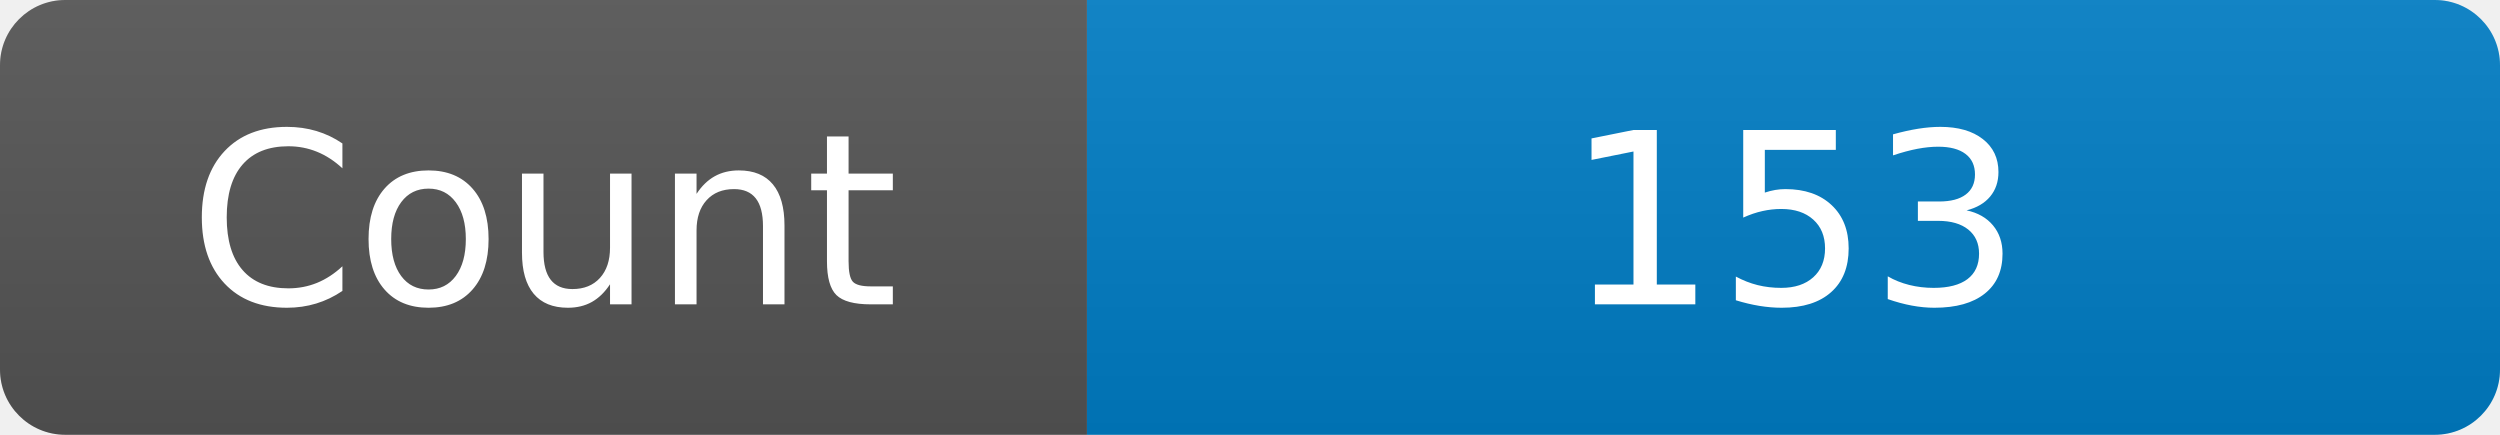
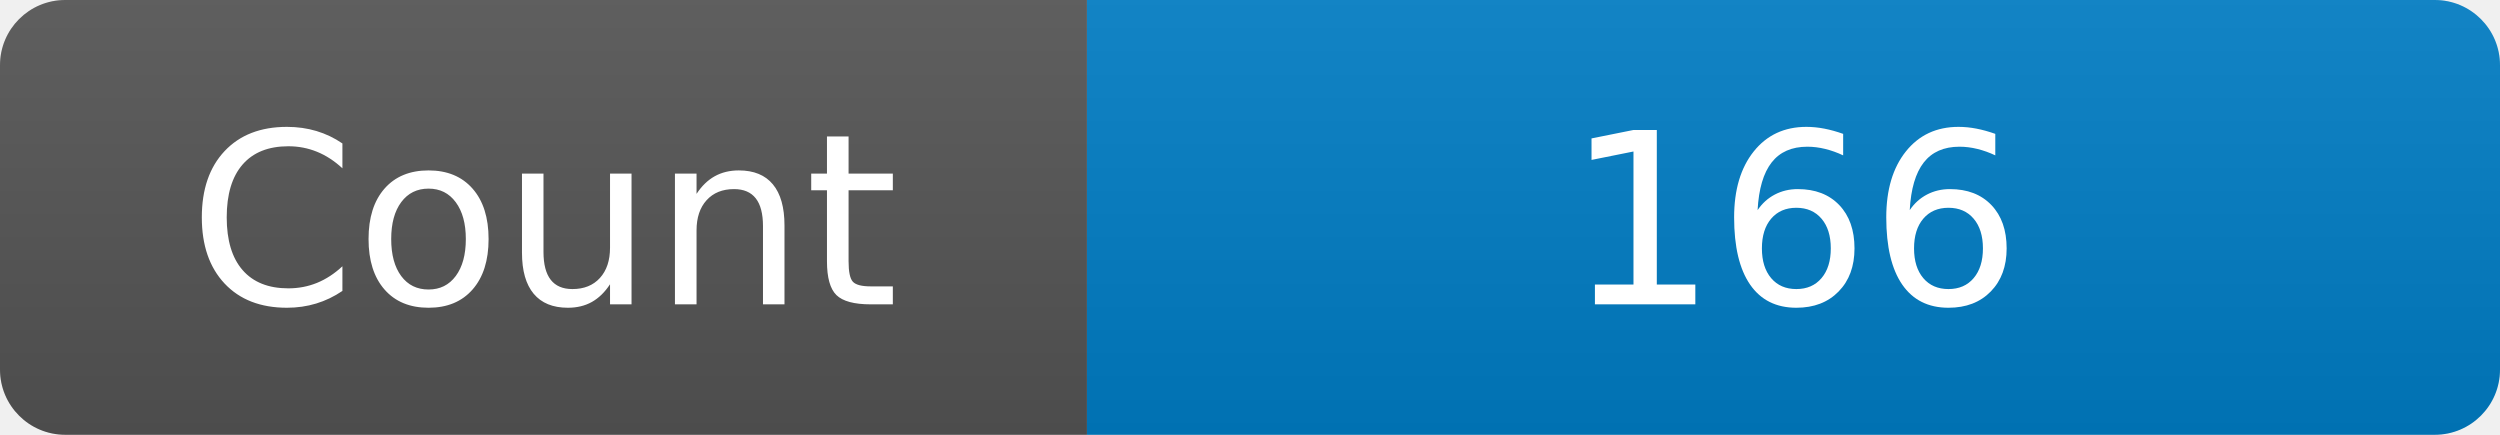
<svg xmlns="http://www.w3.org/2000/svg" width="115" height="20" role="img" aria-label="Maintained?: yes">
  <linearGradient id="s" x2="0" y2="100%">
    <stop offset="0" stop-color="#bbb" stop-opacity=".1" />
    <stop offset="1" stop-opacity=".1" />
  </linearGradient>
  <clipPath id="r">
    <rect width="115" height="20" rx="3" fill="#fff" />
  </clipPath>
  <g clip-path="url(#r)">
    <rect width="50" height="20" fill="#555" />
    <rect x="50" width="160" height="20" fill="#007ec6" />
    <rect width="115" height="20" fill="url(#s)" />
  </g>
  <g fill="#fff" text-anchor="middle" font-family="Verdana,Geneva,DejaVu Sans,sans-serif" font-size="110">
    <text x="250" y="140" transform="scale(.1)" fill="#fff">Count</text>
-     <text x="825" y="140" transform="scale(.1)" fill="#fff">153</text>
+     <text x="825" y="140" transform="scale(.1)" fill="#fff">166</text>
  </g>
</svg>
